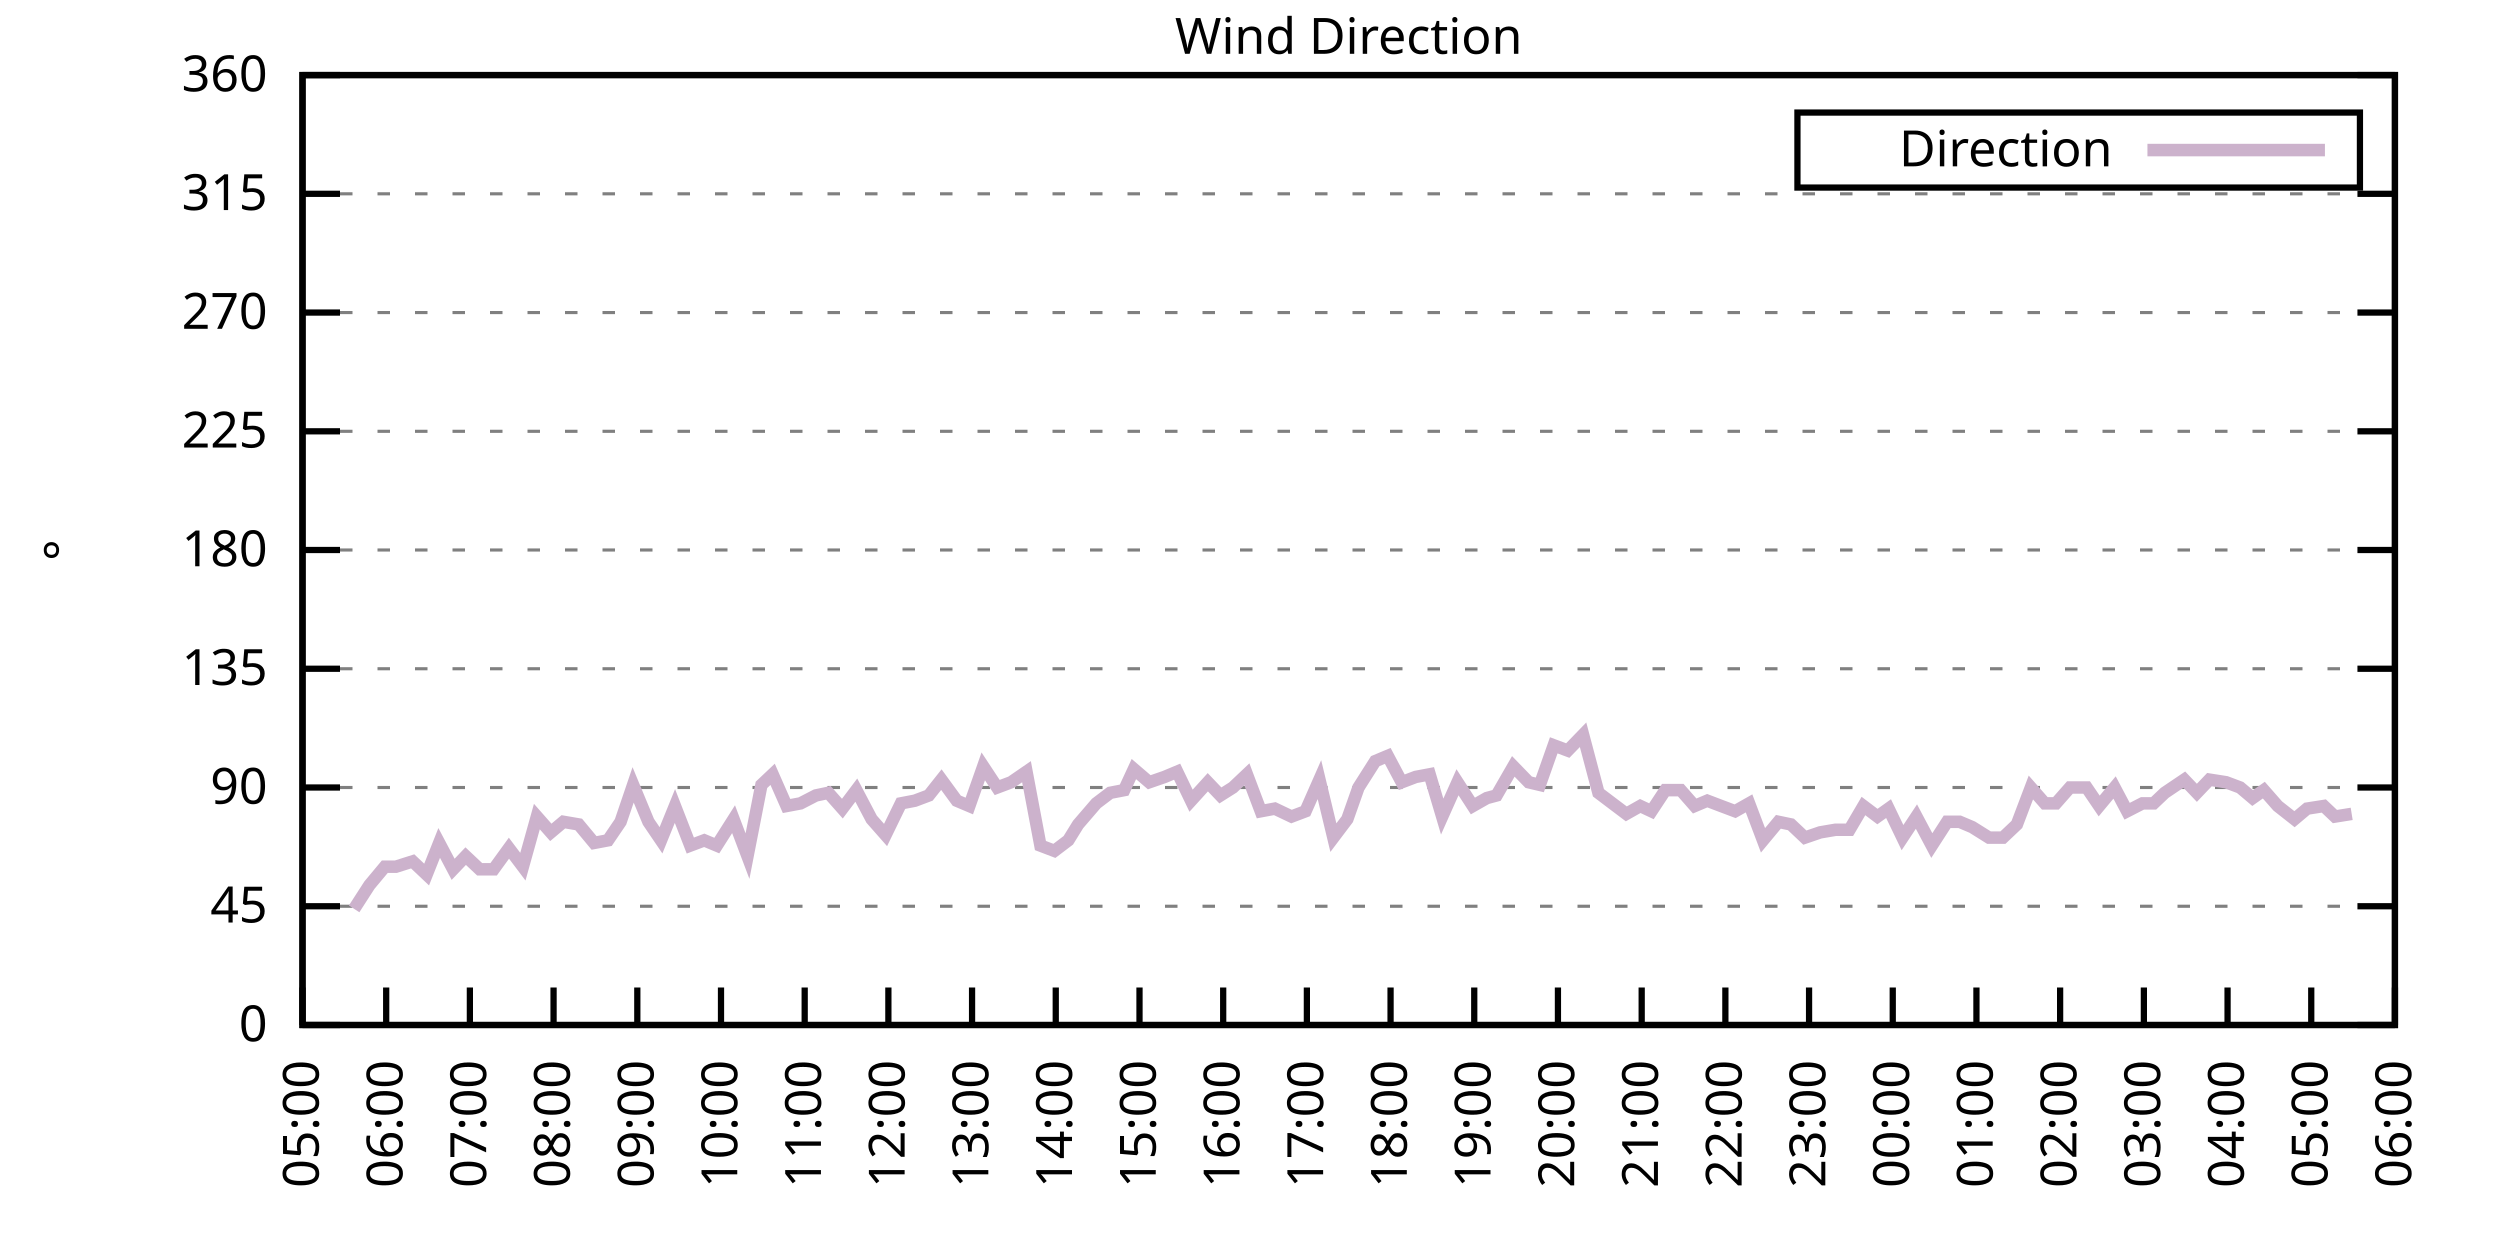
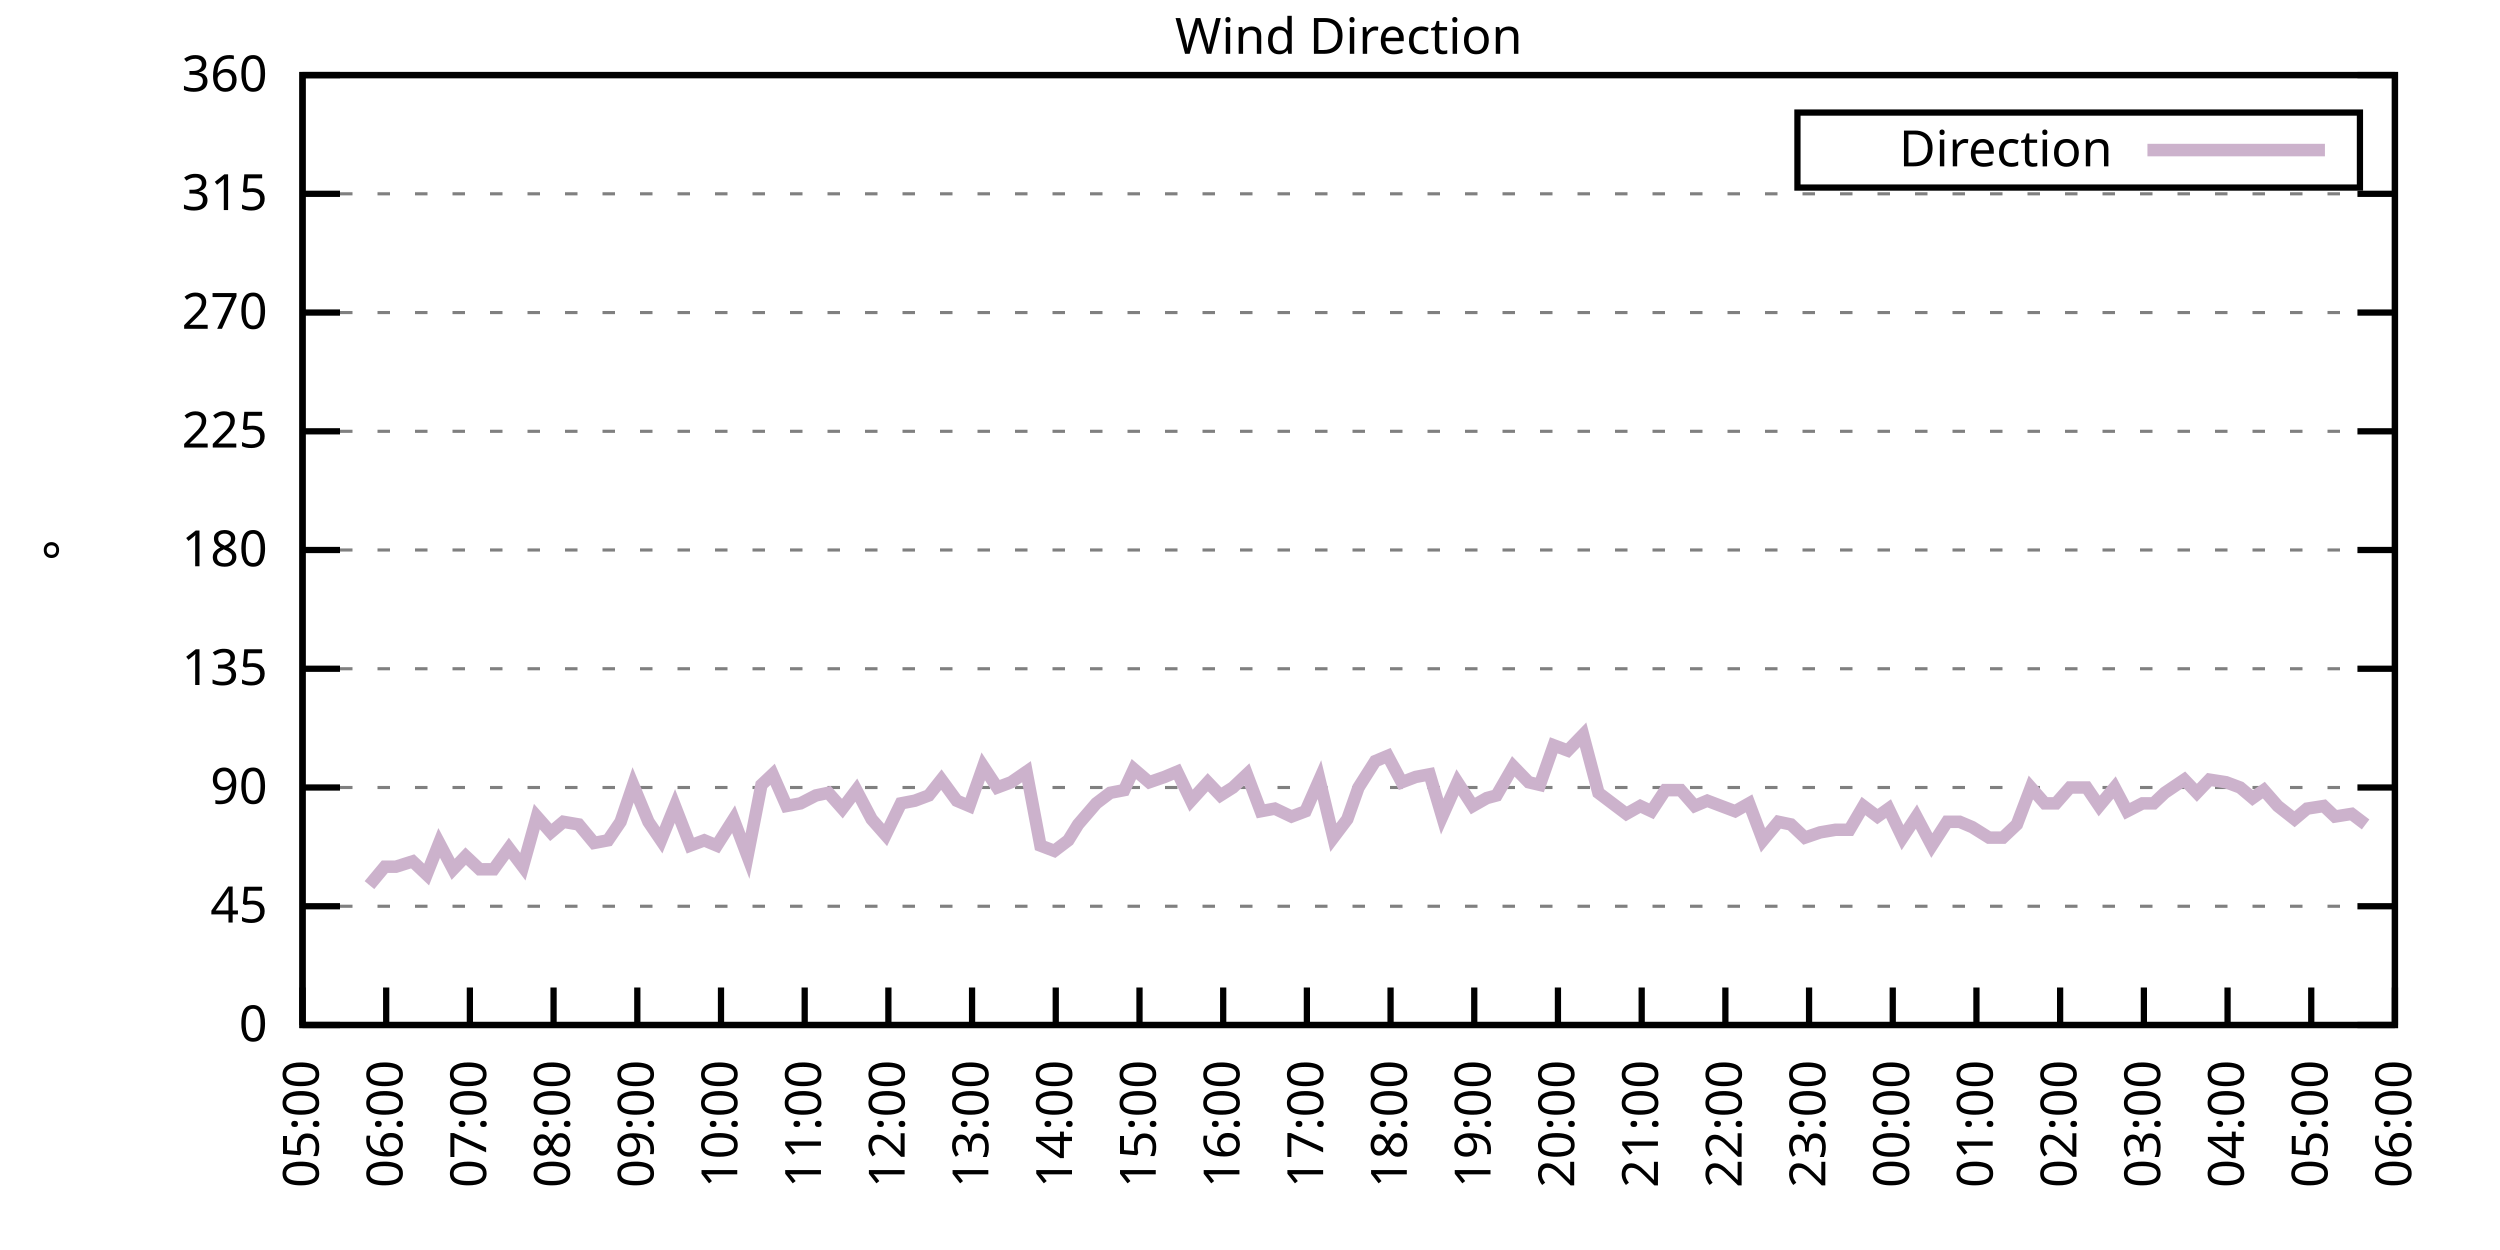
<svg xmlns="http://www.w3.org/2000/svg" xmlns:xlink="http://www.w3.org/1999/xlink" width="400" height="200" viewBox="0 0 400 200">
  <g id="gnuplot_canvas">
    <rect x="0" y="0" width="400" height="200" fill="none" />
    <defs>
      <circle id="gpDot" r="0.5" stroke-width="0.5" stroke="currentColor" />
      <path id="gpPt0" stroke-width="0.333" stroke="currentColor" d="M-1,0 h2 M0,-1 v2" />
      <path id="gpPt1" stroke-width="0.333" stroke="currentColor" d="M-1,-1 L1,1 M1,-1 L-1,1" />
      <path id="gpPt2" stroke-width="0.333" stroke="currentColor" d="M-1,0 L1,0 M0,-1 L0,1 M-1,-1 L1,1 M-1,1 L1,-1" />
      <rect id="gpPt3" stroke-width="0.333" stroke="currentColor" x="-1" y="-1" width="2" height="2" />
      <rect id="gpPt4" stroke-width="0.333" stroke="currentColor" fill="currentColor" x="-1" y="-1" width="2" height="2" />
      <circle id="gpPt5" stroke-width="0.333" stroke="currentColor" cx="0" cy="0" r="1" />
      <use xlink:href="#gpPt5" id="gpPt6" fill="currentColor" stroke="none" />
      <path id="gpPt7" stroke-width="0.333" stroke="currentColor" d="M0,-1.33 L-1.33,0.67 L1.33,0.67 z" />
      <use xlink:href="#gpPt7" id="gpPt8" fill="currentColor" stroke="none" />
      <use xlink:href="#gpPt7" id="gpPt9" stroke="currentColor" transform="rotate(180)" />
      <use xlink:href="#gpPt9" id="gpPt10" fill="currentColor" stroke="none" />
      <use xlink:href="#gpPt3" id="gpPt11" stroke="currentColor" transform="rotate(45)" />
      <use xlink:href="#gpPt11" id="gpPt12" fill="currentColor" stroke="none" />
      <path id="gpPt13" stroke-width="0.333" stroke="currentColor" d="M0,1.330 L1.265,0.411 L0.782,-1.067 L-0.782,-1.076 L-1.265,0.411 z" />
      <use xlink:href="#gpPt13" id="gpPt14" fill="currentColor" stroke="none" />
      <filter id="textbox" filterUnits="objectBoundingBox" x="0" y="0" height="1" width="1">
        <feFlood flood-color="white" flood-opacity="1" result="bgnd" />
        <feComposite in="SourceGraphic" in2="bgnd" operator="atop" />
      </filter>
      <filter id="greybox" filterUnits="objectBoundingBox" x="0" y="0" height="1" width="1">
        <feFlood flood-color="lightgrey" flood-opacity="1" result="grey" />
        <feComposite in="SourceGraphic" in2="grey" operator="atop" />
      </filter>
    </defs>
    <g fill="none" color="white" stroke="currentColor" stroke-width="1.00" stroke-linecap="butt" stroke-linejoin="miter">
</g>
    <g fill="none" color="black" stroke="currentColor" stroke-width="1.00" stroke-linecap="butt" stroke-linejoin="miter">
      <g stroke="none" shape-rendering="crispEdges">
        <polygon fill="rgb(255, 255, 255)" points="48.40,164.00 383.18,164.00 383.18,12.02 48.40,12.02 " />
      </g>
    </g>
    <g fill="none" color="black" stroke="currentColor" stroke-width="1.00" stroke-linecap="butt" stroke-linejoin="miter">
</g>
    <g fill="none" color="black" stroke="black" stroke-width="0.50" stroke-linecap="butt" stroke-linejoin="miter">
</g>
    <g fill="none" color="gray" stroke="currentColor" stroke-width="0.50" stroke-linecap="butt" stroke-linejoin="miter">
      <path stroke="gray" stroke-dasharray="2,4" class="gridline" d="M48.40,164.00 L383.19,164.00  " />
    </g>
    <g fill="none" color="gray" stroke="gray" stroke-width="1.00" stroke-linecap="butt" stroke-linejoin="miter">
</g>
    <g fill="none" color="black" stroke="currentColor" stroke-width="1.00" stroke-linecap="butt" stroke-linejoin="miter">
      <path stroke="black" d="M48.40,164.00 L54.40,164.00 M383.19,164.00 L377.19,164.00  " />
      <g transform="translate(42.80,166.60)" stroke="none" fill="black" font-family="Sans" font-size="8.00" text-anchor="end">
        <text>
          <tspan font-family="Sans"> 0</tspan>
        </text>
      </g>
    </g>
    <g fill="none" color="black" stroke="currentColor" stroke-width="1.00" stroke-linecap="butt" stroke-linejoin="miter">
</g>
    <g fill="none" color="black" stroke="black" stroke-width="0.50" stroke-linecap="butt" stroke-linejoin="miter">
</g>
    <g fill="none" color="gray" stroke="currentColor" stroke-width="0.50" stroke-linecap="butt" stroke-linejoin="miter">
      <path stroke="gray" stroke-dasharray="2,4" class="gridline" d="M48.40,145.00 L383.19,145.00  " />
    </g>
    <g fill="none" color="gray" stroke="gray" stroke-width="1.00" stroke-linecap="butt" stroke-linejoin="miter">
</g>
    <g fill="none" color="black" stroke="currentColor" stroke-width="1.00" stroke-linecap="butt" stroke-linejoin="miter">
      <path stroke="black" d="M48.40,145.00 L54.40,145.00 M383.19,145.00 L377.19,145.00  " />
      <g transform="translate(42.80,147.60)" stroke="none" fill="black" font-family="Sans" font-size="8.00" text-anchor="end">
        <text>
          <tspan font-family="Sans"> 45</tspan>
        </text>
      </g>
    </g>
    <g fill="none" color="black" stroke="currentColor" stroke-width="1.00" stroke-linecap="butt" stroke-linejoin="miter">
</g>
    <g fill="none" color="black" stroke="black" stroke-width="0.50" stroke-linecap="butt" stroke-linejoin="miter">
</g>
    <g fill="none" color="gray" stroke="currentColor" stroke-width="0.50" stroke-linecap="butt" stroke-linejoin="miter">
      <path stroke="gray" stroke-dasharray="2,4" class="gridline" d="M48.40,126.00 L383.19,126.00  " />
    </g>
    <g fill="none" color="gray" stroke="gray" stroke-width="1.00" stroke-linecap="butt" stroke-linejoin="miter">
</g>
    <g fill="none" color="black" stroke="currentColor" stroke-width="1.00" stroke-linecap="butt" stroke-linejoin="miter">
      <path stroke="black" d="M48.40,126.00 L54.40,126.00 M383.19,126.00 L377.19,126.00  " />
      <g transform="translate(42.80,128.60)" stroke="none" fill="black" font-family="Sans" font-size="8.00" text-anchor="end">
        <text>
          <tspan font-family="Sans"> 90</tspan>
        </text>
      </g>
    </g>
    <g fill="none" color="black" stroke="currentColor" stroke-width="1.00" stroke-linecap="butt" stroke-linejoin="miter">
</g>
    <g fill="none" color="black" stroke="black" stroke-width="0.50" stroke-linecap="butt" stroke-linejoin="miter">
</g>
    <g fill="none" color="gray" stroke="currentColor" stroke-width="0.50" stroke-linecap="butt" stroke-linejoin="miter">
      <path stroke="gray" stroke-dasharray="2,4" class="gridline" d="M48.40,107.00 L383.19,107.00  " />
    </g>
    <g fill="none" color="gray" stroke="gray" stroke-width="1.00" stroke-linecap="butt" stroke-linejoin="miter">
</g>
    <g fill="none" color="black" stroke="currentColor" stroke-width="1.00" stroke-linecap="butt" stroke-linejoin="miter">
      <path stroke="black" d="M48.40,107.00 L54.40,107.00 M383.19,107.00 L377.19,107.00  " />
      <g transform="translate(42.80,109.60)" stroke="none" fill="black" font-family="Sans" font-size="8.00" text-anchor="end">
        <text>
          <tspan font-family="Sans"> 135</tspan>
        </text>
      </g>
    </g>
    <g fill="none" color="black" stroke="currentColor" stroke-width="1.00" stroke-linecap="butt" stroke-linejoin="miter">
</g>
    <g fill="none" color="black" stroke="black" stroke-width="0.50" stroke-linecap="butt" stroke-linejoin="miter">
</g>
    <g fill="none" color="gray" stroke="currentColor" stroke-width="0.50" stroke-linecap="butt" stroke-linejoin="miter">
      <path stroke="gray" stroke-dasharray="2,4" class="gridline" d="M48.40,88.00 L383.19,88.00  " />
    </g>
    <g fill="none" color="gray" stroke="gray" stroke-width="1.00" stroke-linecap="butt" stroke-linejoin="miter">
</g>
    <g fill="none" color="black" stroke="currentColor" stroke-width="1.00" stroke-linecap="butt" stroke-linejoin="miter">
      <path stroke="black" d="M48.40,88.00 L54.40,88.00 M383.19,88.00 L377.19,88.00  " />
      <g transform="translate(42.80,90.60)" stroke="none" fill="black" font-family="Sans" font-size="8.00" text-anchor="end">
        <text>
          <tspan font-family="Sans"> 180</tspan>
        </text>
      </g>
    </g>
    <g fill="none" color="black" stroke="currentColor" stroke-width="1.00" stroke-linecap="butt" stroke-linejoin="miter">
</g>
    <g fill="none" color="black" stroke="black" stroke-width="0.50" stroke-linecap="butt" stroke-linejoin="miter">
</g>
    <g fill="none" color="gray" stroke="currentColor" stroke-width="0.50" stroke-linecap="butt" stroke-linejoin="miter">
      <path stroke="gray" stroke-dasharray="2,4" class="gridline" d="M48.40,69.01 L383.19,69.01  " />
    </g>
    <g fill="none" color="gray" stroke="gray" stroke-width="1.00" stroke-linecap="butt" stroke-linejoin="miter">
</g>
    <g fill="none" color="black" stroke="currentColor" stroke-width="1.00" stroke-linecap="butt" stroke-linejoin="miter">
      <path stroke="black" d="M48.40,69.01 L54.40,69.01 M383.19,69.01 L377.19,69.01  " />
      <g transform="translate(42.80,71.61)" stroke="none" fill="black" font-family="Sans" font-size="8.00" text-anchor="end">
        <text>
          <tspan font-family="Sans"> 225</tspan>
        </text>
      </g>
    </g>
    <g fill="none" color="black" stroke="currentColor" stroke-width="1.00" stroke-linecap="butt" stroke-linejoin="miter">
</g>
    <g fill="none" color="black" stroke="black" stroke-width="0.50" stroke-linecap="butt" stroke-linejoin="miter">
</g>
    <g fill="none" color="gray" stroke="currentColor" stroke-width="0.50" stroke-linecap="butt" stroke-linejoin="miter">
      <path stroke="gray" stroke-dasharray="2,4" class="gridline" d="M48.40,50.01 L383.19,50.01  " />
    </g>
    <g fill="none" color="gray" stroke="gray" stroke-width="1.00" stroke-linecap="butt" stroke-linejoin="miter">
</g>
    <g fill="none" color="black" stroke="currentColor" stroke-width="1.00" stroke-linecap="butt" stroke-linejoin="miter">
      <path stroke="black" d="M48.40,50.01 L54.40,50.01 M383.19,50.01 L377.19,50.01  " />
      <g transform="translate(42.80,52.61)" stroke="none" fill="black" font-family="Sans" font-size="8.00" text-anchor="end">
        <text>
          <tspan font-family="Sans"> 270</tspan>
        </text>
      </g>
    </g>
    <g fill="none" color="black" stroke="currentColor" stroke-width="1.00" stroke-linecap="butt" stroke-linejoin="miter">
</g>
    <g fill="none" color="black" stroke="black" stroke-width="0.50" stroke-linecap="butt" stroke-linejoin="miter">
</g>
    <g fill="none" color="gray" stroke="currentColor" stroke-width="0.50" stroke-linecap="butt" stroke-linejoin="miter">
      <path stroke="gray" stroke-dasharray="2,4" class="gridline" d="M48.40,31.01 L383.19,31.01  " />
    </g>
    <g fill="none" color="gray" stroke="gray" stroke-width="1.00" stroke-linecap="butt" stroke-linejoin="miter">
</g>
    <g fill="none" color="black" stroke="currentColor" stroke-width="1.00" stroke-linecap="butt" stroke-linejoin="miter">
      <path stroke="black" d="M48.40,31.01 L54.40,31.01 M383.19,31.01 L377.19,31.01  " />
      <g transform="translate(42.80,33.61)" stroke="none" fill="black" font-family="Sans" font-size="8.00" text-anchor="end">
        <text>
          <tspan font-family="Sans"> 315</tspan>
        </text>
      </g>
    </g>
    <g fill="none" color="black" stroke="currentColor" stroke-width="1.00" stroke-linecap="butt" stroke-linejoin="miter">
</g>
    <g fill="none" color="black" stroke="black" stroke-width="0.50" stroke-linecap="butt" stroke-linejoin="miter">
</g>
    <g fill="none" color="gray" stroke="currentColor" stroke-width="0.50" stroke-linecap="butt" stroke-linejoin="miter">
      <path stroke="gray" stroke-dasharray="2,4" class="gridline" d="M48.40,12.01 L383.19,12.01  " />
    </g>
    <g fill="none" color="gray" stroke="gray" stroke-width="1.00" stroke-linecap="butt" stroke-linejoin="miter">
</g>
    <g fill="none" color="black" stroke="currentColor" stroke-width="1.00" stroke-linecap="butt" stroke-linejoin="miter">
      <path stroke="black" d="M48.40,12.01 L54.40,12.01 M383.19,12.01 L377.19,12.01  " />
      <g transform="translate(42.80,14.61)" stroke="none" fill="black" font-family="Sans" font-size="8.00" text-anchor="end">
        <text>
          <tspan font-family="Sans"> 360</tspan>
        </text>
      </g>
    </g>
    <g fill="none" color="black" stroke="currentColor" stroke-width="1.00" stroke-linecap="butt" stroke-linejoin="miter">
      <path stroke="black" d="M48.40,164.00 L48.40,158.00  " />
      <g transform="translate(51.00,169.60) rotate(270.00)" stroke="none" fill="black" font-family="Sans" font-size="8.00" text-anchor="end">
        <text>
          <tspan font-family="Sans">05:00</tspan>
        </text>
      </g>
    </g>
    <g fill="none" color="black" stroke="currentColor" stroke-width="1.00" stroke-linecap="butt" stroke-linejoin="miter">
      <path stroke="black" d="M61.79,164.00 L61.79,158.00  " />
      <g transform="translate(64.39,169.60) rotate(270.00)" stroke="none" fill="black" font-family="Sans" font-size="8.00" text-anchor="end">
        <text>
          <tspan font-family="Sans">06:00</tspan>
        </text>
      </g>
    </g>
    <g fill="none" color="black" stroke="currentColor" stroke-width="1.00" stroke-linecap="butt" stroke-linejoin="miter">
      <path stroke="black" d="M75.18,164.00 L75.18,158.00  " />
      <g transform="translate(77.78,169.60) rotate(270.00)" stroke="none" fill="black" font-family="Sans" font-size="8.00" text-anchor="end">
        <text>
          <tspan font-family="Sans">07:00</tspan>
        </text>
      </g>
    </g>
    <g fill="none" color="black" stroke="currentColor" stroke-width="1.00" stroke-linecap="butt" stroke-linejoin="miter">
      <path stroke="black" d="M88.57,164.00 L88.57,158.00  " />
      <g transform="translate(91.17,169.60) rotate(270.00)" stroke="none" fill="black" font-family="Sans" font-size="8.00" text-anchor="end">
        <text>
          <tspan font-family="Sans">08:00</tspan>
        </text>
      </g>
    </g>
    <g fill="none" color="black" stroke="currentColor" stroke-width="1.00" stroke-linecap="butt" stroke-linejoin="miter">
      <path stroke="black" d="M101.97,164.00 L101.97,158.00  " />
      <g transform="translate(104.57,169.60) rotate(270.00)" stroke="none" fill="black" font-family="Sans" font-size="8.00" text-anchor="end">
        <text>
          <tspan font-family="Sans">09:00</tspan>
        </text>
      </g>
    </g>
    <g fill="none" color="black" stroke="currentColor" stroke-width="1.00" stroke-linecap="butt" stroke-linejoin="miter">
      <path stroke="black" d="M115.36,164.00 L115.36,158.00  " />
      <g transform="translate(117.96,169.60) rotate(270.00)" stroke="none" fill="black" font-family="Sans" font-size="8.00" text-anchor="end">
        <text>
          <tspan font-family="Sans">10:00</tspan>
        </text>
      </g>
    </g>
    <g fill="none" color="black" stroke="currentColor" stroke-width="1.00" stroke-linecap="butt" stroke-linejoin="miter">
      <path stroke="black" d="M128.75,164.00 L128.75,158.00  " />
      <g transform="translate(131.35,169.60) rotate(270.00)" stroke="none" fill="black" font-family="Sans" font-size="8.00" text-anchor="end">
        <text>
          <tspan font-family="Sans">11:00</tspan>
        </text>
      </g>
    </g>
    <g fill="none" color="black" stroke="currentColor" stroke-width="1.00" stroke-linecap="butt" stroke-linejoin="miter">
      <path stroke="black" d="M142.14,164.00 L142.14,158.00  " />
      <g transform="translate(144.74,169.60) rotate(270.00)" stroke="none" fill="black" font-family="Sans" font-size="8.00" text-anchor="end">
        <text>
          <tspan font-family="Sans">12:00</tspan>
        </text>
      </g>
    </g>
    <g fill="none" color="black" stroke="currentColor" stroke-width="1.00" stroke-linecap="butt" stroke-linejoin="miter">
      <path stroke="black" d="M155.53,164.00 L155.53,158.00  " />
      <g transform="translate(158.13,169.60) rotate(270.00)" stroke="none" fill="black" font-family="Sans" font-size="8.00" text-anchor="end">
        <text>
          <tspan font-family="Sans">13:00</tspan>
        </text>
      </g>
    </g>
    <g fill="none" color="black" stroke="currentColor" stroke-width="1.00" stroke-linecap="butt" stroke-linejoin="miter">
      <path stroke="black" d="M168.92,164.00 L168.92,158.00  " />
      <g transform="translate(171.52,169.60) rotate(270.00)" stroke="none" fill="black" font-family="Sans" font-size="8.00" text-anchor="end">
        <text>
          <tspan font-family="Sans">14:00</tspan>
        </text>
      </g>
    </g>
    <g fill="none" color="black" stroke="currentColor" stroke-width="1.00" stroke-linecap="butt" stroke-linejoin="miter">
      <path stroke="black" d="M182.32,164.00 L182.32,158.00  " />
      <g transform="translate(184.92,169.60) rotate(270.00)" stroke="none" fill="black" font-family="Sans" font-size="8.00" text-anchor="end">
        <text>
          <tspan font-family="Sans">15:00</tspan>
        </text>
      </g>
    </g>
    <g fill="none" color="black" stroke="currentColor" stroke-width="1.00" stroke-linecap="butt" stroke-linejoin="miter">
      <path stroke="black" d="M195.71,164.00 L195.71,158.00  " />
      <g transform="translate(198.31,169.60) rotate(270.00)" stroke="none" fill="black" font-family="Sans" font-size="8.00" text-anchor="end">
        <text>
          <tspan font-family="Sans">16:00</tspan>
        </text>
      </g>
    </g>
    <g fill="none" color="black" stroke="currentColor" stroke-width="1.00" stroke-linecap="butt" stroke-linejoin="miter">
      <path stroke="black" d="M209.10,164.00 L209.10,158.00  " />
      <g transform="translate(211.70,169.60) rotate(270.00)" stroke="none" fill="black" font-family="Sans" font-size="8.00" text-anchor="end">
        <text>
          <tspan font-family="Sans">17:00</tspan>
        </text>
      </g>
    </g>
    <g fill="none" color="black" stroke="currentColor" stroke-width="1.00" stroke-linecap="butt" stroke-linejoin="miter">
      <path stroke="black" d="M222.49,164.00 L222.49,158.00  " />
      <g transform="translate(225.09,169.60) rotate(270.00)" stroke="none" fill="black" font-family="Sans" font-size="8.00" text-anchor="end">
        <text>
          <tspan font-family="Sans">18:00</tspan>
        </text>
      </g>
    </g>
    <g fill="none" color="black" stroke="currentColor" stroke-width="1.00" stroke-linecap="butt" stroke-linejoin="miter">
      <path stroke="black" d="M235.88,164.00 L235.88,158.00  " />
      <g transform="translate(238.48,169.60) rotate(270.00)" stroke="none" fill="black" font-family="Sans" font-size="8.00" text-anchor="end">
        <text>
          <tspan font-family="Sans">19:00</tspan>
        </text>
      </g>
    </g>
    <g fill="none" color="black" stroke="currentColor" stroke-width="1.00" stroke-linecap="butt" stroke-linejoin="miter">
      <path stroke="black" d="M249.27,164.00 L249.27,158.00  " />
      <g transform="translate(251.87,169.60) rotate(270.00)" stroke="none" fill="black" font-family="Sans" font-size="8.00" text-anchor="end">
        <text>
          <tspan font-family="Sans">20:00</tspan>
        </text>
      </g>
    </g>
    <g fill="none" color="black" stroke="currentColor" stroke-width="1.00" stroke-linecap="butt" stroke-linejoin="miter">
      <path stroke="black" d="M262.67,164.00 L262.67,158.00  " />
      <g transform="translate(265.27,169.60) rotate(270.00)" stroke="none" fill="black" font-family="Sans" font-size="8.00" text-anchor="end">
        <text>
          <tspan font-family="Sans">21:00</tspan>
        </text>
      </g>
    </g>
    <g fill="none" color="black" stroke="currentColor" stroke-width="1.00" stroke-linecap="butt" stroke-linejoin="miter">
      <path stroke="black" d="M276.06,164.00 L276.06,158.00  " />
      <g transform="translate(278.66,169.60) rotate(270.00)" stroke="none" fill="black" font-family="Sans" font-size="8.00" text-anchor="end">
        <text>
          <tspan font-family="Sans">22:00</tspan>
        </text>
      </g>
    </g>
    <g fill="none" color="black" stroke="currentColor" stroke-width="1.00" stroke-linecap="butt" stroke-linejoin="miter">
      <path stroke="black" d="M289.45,164.00 L289.45,158.00  " />
      <g transform="translate(292.05,169.60) rotate(270.00)" stroke="none" fill="black" font-family="Sans" font-size="8.00" text-anchor="end">
        <text>
          <tspan font-family="Sans">23:00</tspan>
        </text>
      </g>
    </g>
    <g fill="none" color="black" stroke="currentColor" stroke-width="1.00" stroke-linecap="butt" stroke-linejoin="miter">
      <path stroke="black" d="M302.84,164.00 L302.84,158.00  " />
      <g transform="translate(305.44,169.60) rotate(270.00)" stroke="none" fill="black" font-family="Sans" font-size="8.00" text-anchor="end">
        <text>
          <tspan font-family="Sans">00:00</tspan>
        </text>
      </g>
    </g>
    <g fill="none" color="black" stroke="currentColor" stroke-width="1.00" stroke-linecap="butt" stroke-linejoin="miter">
      <path stroke="black" d="M316.23,164.00 L316.23,158.00  " />
      <g transform="translate(318.83,169.60) rotate(270.00)" stroke="none" fill="black" font-family="Sans" font-size="8.00" text-anchor="end">
        <text>
          <tspan font-family="Sans">01:00</tspan>
        </text>
      </g>
    </g>
    <g fill="none" color="black" stroke="currentColor" stroke-width="1.00" stroke-linecap="butt" stroke-linejoin="miter">
      <path stroke="black" d="M329.62,164.00 L329.62,158.00  " />
      <g transform="translate(332.22,169.60) rotate(270.00)" stroke="none" fill="black" font-family="Sans" font-size="8.00" text-anchor="end">
        <text>
          <tspan font-family="Sans">02:00</tspan>
        </text>
      </g>
    </g>
    <g fill="none" color="black" stroke="currentColor" stroke-width="1.00" stroke-linecap="butt" stroke-linejoin="miter">
      <path stroke="black" d="M343.02,164.00 L343.02,158.00  " />
      <g transform="translate(345.62,169.60) rotate(270.00)" stroke="none" fill="black" font-family="Sans" font-size="8.00" text-anchor="end">
        <text>
          <tspan font-family="Sans">03:00</tspan>
        </text>
      </g>
    </g>
    <g fill="none" color="black" stroke="currentColor" stroke-width="1.00" stroke-linecap="butt" stroke-linejoin="miter">
      <path stroke="black" d="M356.41,164.00 L356.41,158.00  " />
      <g transform="translate(359.01,169.60) rotate(270.00)" stroke="none" fill="black" font-family="Sans" font-size="8.00" text-anchor="end">
        <text>
          <tspan font-family="Sans">04:00</tspan>
        </text>
      </g>
    </g>
    <g fill="none" color="black" stroke="currentColor" stroke-width="1.00" stroke-linecap="butt" stroke-linejoin="miter">
      <path stroke="black" d="M369.80,164.00 L369.80,158.00  " />
      <g transform="translate(372.40,169.60) rotate(270.00)" stroke="none" fill="black" font-family="Sans" font-size="8.00" text-anchor="end">
        <text>
          <tspan font-family="Sans">05:00</tspan>
        </text>
      </g>
    </g>
    <g fill="none" color="black" stroke="currentColor" stroke-width="1.00" stroke-linecap="butt" stroke-linejoin="miter">
      <path stroke="black" d="M383.19,164.00 L383.19,158.00  " />
      <g transform="translate(385.79,169.60) rotate(270.00)" stroke="none" fill="black" font-family="Sans" font-size="8.00" text-anchor="end">
        <text>
          <tspan font-family="Sans">06:00</tspan>
        </text>
      </g>
    </g>
    <g fill="none" color="black" stroke="currentColor" stroke-width="1.00" stroke-linecap="butt" stroke-linejoin="miter">
</g>
    <g fill="none" color="black" stroke="currentColor" stroke-width="1.00" stroke-linecap="butt" stroke-linejoin="miter">
      <path stroke="black" d="M48.40,12.01 L48.40,164.00 L383.19,164.00 L383.19,12.01 L48.40,12.01 Z  " />
    </g>
    <g fill="none" color="black" stroke="currentColor" stroke-width="1.00" stroke-linecap="butt" stroke-linejoin="miter">
</g>
    <g fill="none" color="black" stroke="currentColor" stroke-width="1.00" stroke-linecap="butt" stroke-linejoin="miter">
      <path stroke="black" d="M287.59,30.01 L287.59,18.01 L377.59,18.01 L377.59,30.01 L287.59,30.01 Z  " />
    </g>
    <g id="Wind_direction_plot_1">
      <g fill="none" color="white" stroke="black" stroke-width="2.00" stroke-linecap="butt" stroke-linejoin="miter">
</g>
      <g fill="none" color="black" stroke="currentColor" stroke-width="2.00" stroke-linecap="butt" stroke-linejoin="miter">
        <g transform="translate(337.99,26.61)" stroke="none" fill="black" font-family="Sans" font-size="8.00" text-anchor="end">
          <text>
            <tspan font-family="Sans">Direction</tspan>
          </text>
        </g>
      </g>
      <g fill="none" color="black" stroke="currentColor" stroke-width="2.00" stroke-linecap="butt" stroke-linejoin="miter">
-         <path stroke="rgb(204, 178, 204)" d="M343.59,24.01 L371.99,24.01 M56.66,145.42 L59.11,141.62 L61.57,138.67 L63.35,138.67 L66.03,137.82 L68.26,139.93   L70.27,134.87 L72.50,139.09 L74.51,136.98 L76.75,139.09 L78.98,139.09 L81.43,135.71 L83.66,138.67 L85.90,130.65   L88.13,133.18 L90.14,131.49 L92.59,131.91 L95.05,134.87 L97.28,134.45 L99.29,131.49 L101.30,125.58 L103.75,131.49   L105.76,134.45 L107.99,128.96 L110.45,135.29 L112.68,134.45 L114.69,135.29 L117.37,131.07 L119.60,136.98 L121.83,125.58   L123.62,123.89 L125.85,128.96 L128.08,128.54 L130.54,127.27 L132.54,126.85 L134.78,129.38 L137.01,126.42 L139.46,131.07   L141.69,133.60 L144.15,128.54 L146.38,128.11 L148.61,127.27 L150.62,124.74 L153.08,128.11 L155.09,128.96 L157.32,122.62   L159.55,126.00 L161.78,125.16 L164.24,123.47 L166.47,135.29 L168.70,136.14 L170.93,134.45 L172.50,131.91 L175.40,128.54   L177.63,126.85 L179.86,126.42 L181.42,123.05 L183.88,125.16 L186.33,124.31 L188.34,123.47 L190.57,128.11 L193.25,125.16   L195.26,127.27 L197.27,126.00 L199.50,123.89 L201.73,129.80 L203.97,129.38 L206.64,130.65 L208.88,129.80 L211.11,124.74   L213.34,134.02 L215.57,131.07 L217.36,126.00 L220.04,121.78 L222.04,120.94 L224.28,125.16 L226.51,124.31 L228.74,123.89   L230.75,130.65 L233.20,125.16 L235.66,128.96 L237.89,127.69 L239.45,127.27 L242.13,122.62 L244.59,125.16 L246.37,125.58   L248.60,119.25 L250.84,120.09 L253.29,117.56 L255.75,126.85 L257.98,128.54 L260.21,130.22 L262.44,128.96 L264.23,129.80   L266.46,126.42 L268.92,126.42 L271.15,128.96 L273.16,128.11 L275.39,128.96 L277.62,129.80 L279.85,128.54 L282.08,134.45   L284.54,131.49 L286.55,131.91 L288.78,134.02 L291.23,133.18 L293.69,132.76 L295.92,132.76 L298.15,128.96 L300.39,130.65   L302.17,129.38 L304.40,134.02 L306.63,130.65 L309.09,135.29 L311.54,131.49 L313.55,131.49 L315.56,132.34 L318.24,134.02   L320.47,134.02 L322.70,131.91 L324.94,126.00 L327.17,128.54 L328.95,128.54 L331.19,126.00 L333.86,126.00 L335.87,128.96   L338.33,126.00 L340.34,129.80 L342.79,128.54 L344.58,128.54 L346.36,126.85 L349.49,124.74 L351.50,126.85 L353.51,124.74   L356.18,125.16 L358.42,126.00 L360.42,127.69 L362.21,126.42 L364.44,128.96 L367.12,131.07 L369.13,129.38 L371.81,128.96   L373.59,130.65 L376.27,130.22  " />
+         <path stroke="rgb(204, 178, 204)" d="M343.59,24.01 L371.99,24.01 M59.11,141.62 L61.57,138.67 L63.35,138.67 L66.03,137.82 L68.26,139.93 L70.27,134.87   L72.50,139.09 L74.51,136.98 L76.75,139.09 L78.98,139.09 L81.43,135.71 L83.66,138.67 L85.90,130.65 L88.13,133.18   L90.14,131.49 L92.59,131.91 L95.05,134.87 L97.28,134.45 L99.29,131.49 L101.30,125.58 L103.75,131.49 L105.76,134.45   L107.99,128.96 L110.45,135.29 L112.68,134.45 L114.69,135.29 L117.37,131.07 L119.60,136.98 L121.83,125.58 L123.62,123.89   L125.85,128.96 L128.08,128.54 L130.54,127.27 L132.54,126.85 L134.78,129.38 L137.01,126.42 L139.46,131.07 L141.69,133.60   L144.15,128.54 L146.38,128.11 L148.61,127.27 L150.62,124.74 L153.08,128.11 L155.09,128.96 L157.32,122.62 L159.55,126.00   L161.78,125.16 L164.24,123.47 L166.47,135.29 L168.70,136.14 L170.93,134.45 L172.50,131.91 L175.40,128.54 L177.63,126.85   L179.86,126.42 L181.42,123.05 L183.88,125.16 L186.33,124.31 L188.34,123.47 L190.57,128.11 L193.25,125.16 L195.26,127.27   L197.27,126.00 L199.50,123.89 L201.73,129.80 L203.97,129.38 L206.64,130.65 L208.88,129.80 L211.11,124.74 L213.34,134.02   L215.57,131.07 L217.36,126.00 L220.04,121.78 L222.04,120.94 L224.28,125.16 L226.51,124.31 L228.74,123.89 L230.75,130.65   L233.20,125.16 L235.66,128.96 L237.89,127.69 L239.45,127.27 L242.13,122.62 L244.59,125.16 L246.37,125.58 L248.60,119.25   L250.84,120.09 L253.29,117.56 L255.75,126.85 L257.98,128.54 L260.21,130.22 L262.44,128.96 L264.23,129.80 L266.46,126.42   L268.92,126.42 L271.15,128.96 L273.16,128.11 L275.39,128.96 L277.62,129.80 L279.85,128.54 L282.08,134.45 L284.54,131.49   L286.55,131.91 L288.78,134.02 L291.23,133.18 L293.69,132.76 L295.92,132.76 L298.15,128.96 L300.39,130.65 L302.17,129.38   L304.40,134.02 L306.63,130.65 L309.09,135.29 L311.54,131.49 L313.55,131.49 L315.56,132.34 L318.24,134.02 L320.47,134.02   L322.70,131.91 L324.94,126.00 L327.17,128.54 L328.95,128.54 L331.19,126.00 L333.86,126.00 L335.87,128.96 L338.33,126.00   L340.34,129.80 L342.79,128.54 L344.58,128.54 L346.36,126.85 L349.49,124.74 L351.50,126.85 L353.51,124.74 L356.18,125.16   L358.42,126.00 L360.42,127.69 L362.21,126.42 L364.44,128.96 L367.12,131.07 L369.13,129.38 L371.81,128.96 L373.59,130.65   L376.27,130.22 L378.50,131.91  " />
      </g>
    </g>
    <g fill="none" color="black" stroke="currentColor" stroke-width="2.00" stroke-linecap="butt" stroke-linejoin="miter">
</g>
    <g fill="none" color="black" stroke="black" stroke-width="1.00" stroke-linecap="butt" stroke-linejoin="miter">
</g>
    <g fill="none" color="black" stroke="currentColor" stroke-width="1.00" stroke-linecap="butt" stroke-linejoin="miter">
      <path stroke="black" d="M48.40,12.01 L48.40,164.00 L383.19,164.00 L383.19,12.01 L48.40,12.01 Z  " />
      <g transform="translate(12.80,88.01) rotate(270.00)" stroke="none" fill="black" font-family="Sans" font-size="8.00" text-anchor="middle">
        <text>
          <tspan font-family="Sans">°</tspan>
        </text>
      </g>
    </g>
    <g fill="none" color="black" stroke="currentColor" stroke-width="1.00" stroke-linecap="butt" stroke-linejoin="miter">
</g>
    <g fill="none" color="black" stroke="currentColor" stroke-width="1.00" stroke-linecap="butt" stroke-linejoin="miter">
      <g transform="translate(215.79,8.61)" stroke="none" fill="black" font-family="Sans" font-size="8.00" text-anchor="middle">
        <text>
          <tspan font-family="Sans">Wind Direction</tspan>
        </text>
      </g>
    </g>
    <g fill="none" color="black" stroke="currentColor" stroke-width="1.00" stroke-linecap="butt" stroke-linejoin="miter">
</g>
  </g>
</svg>
